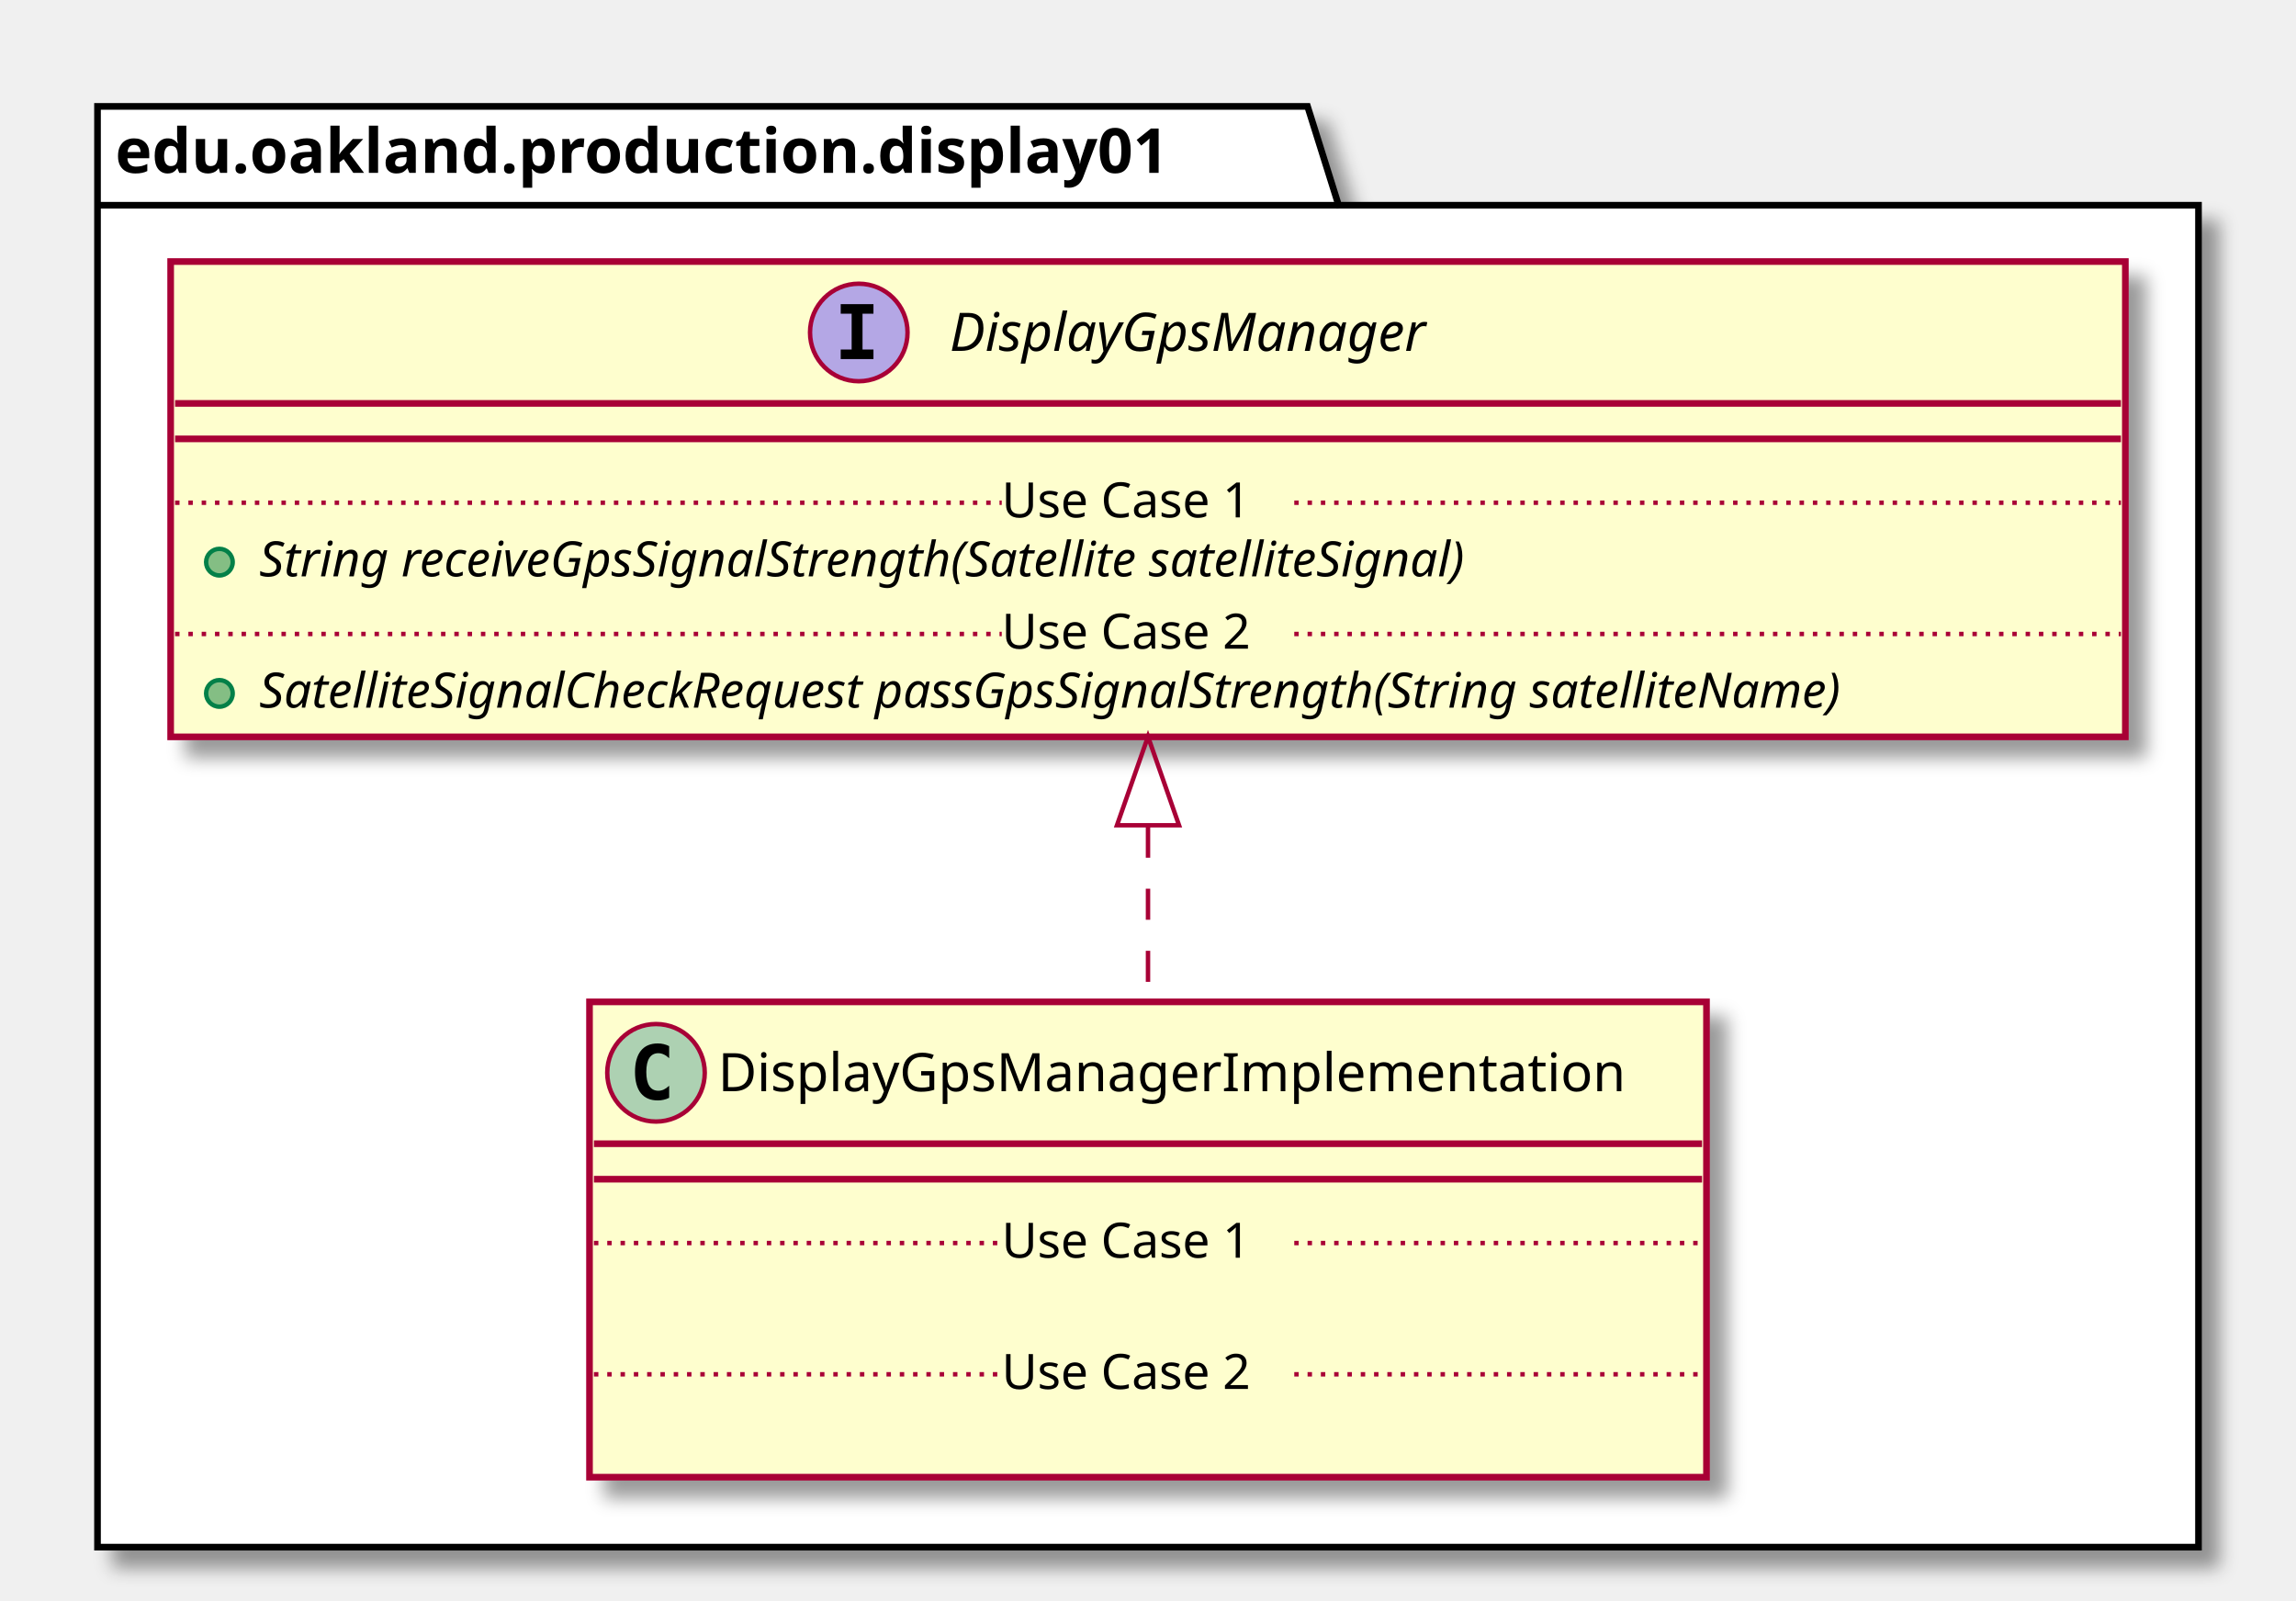
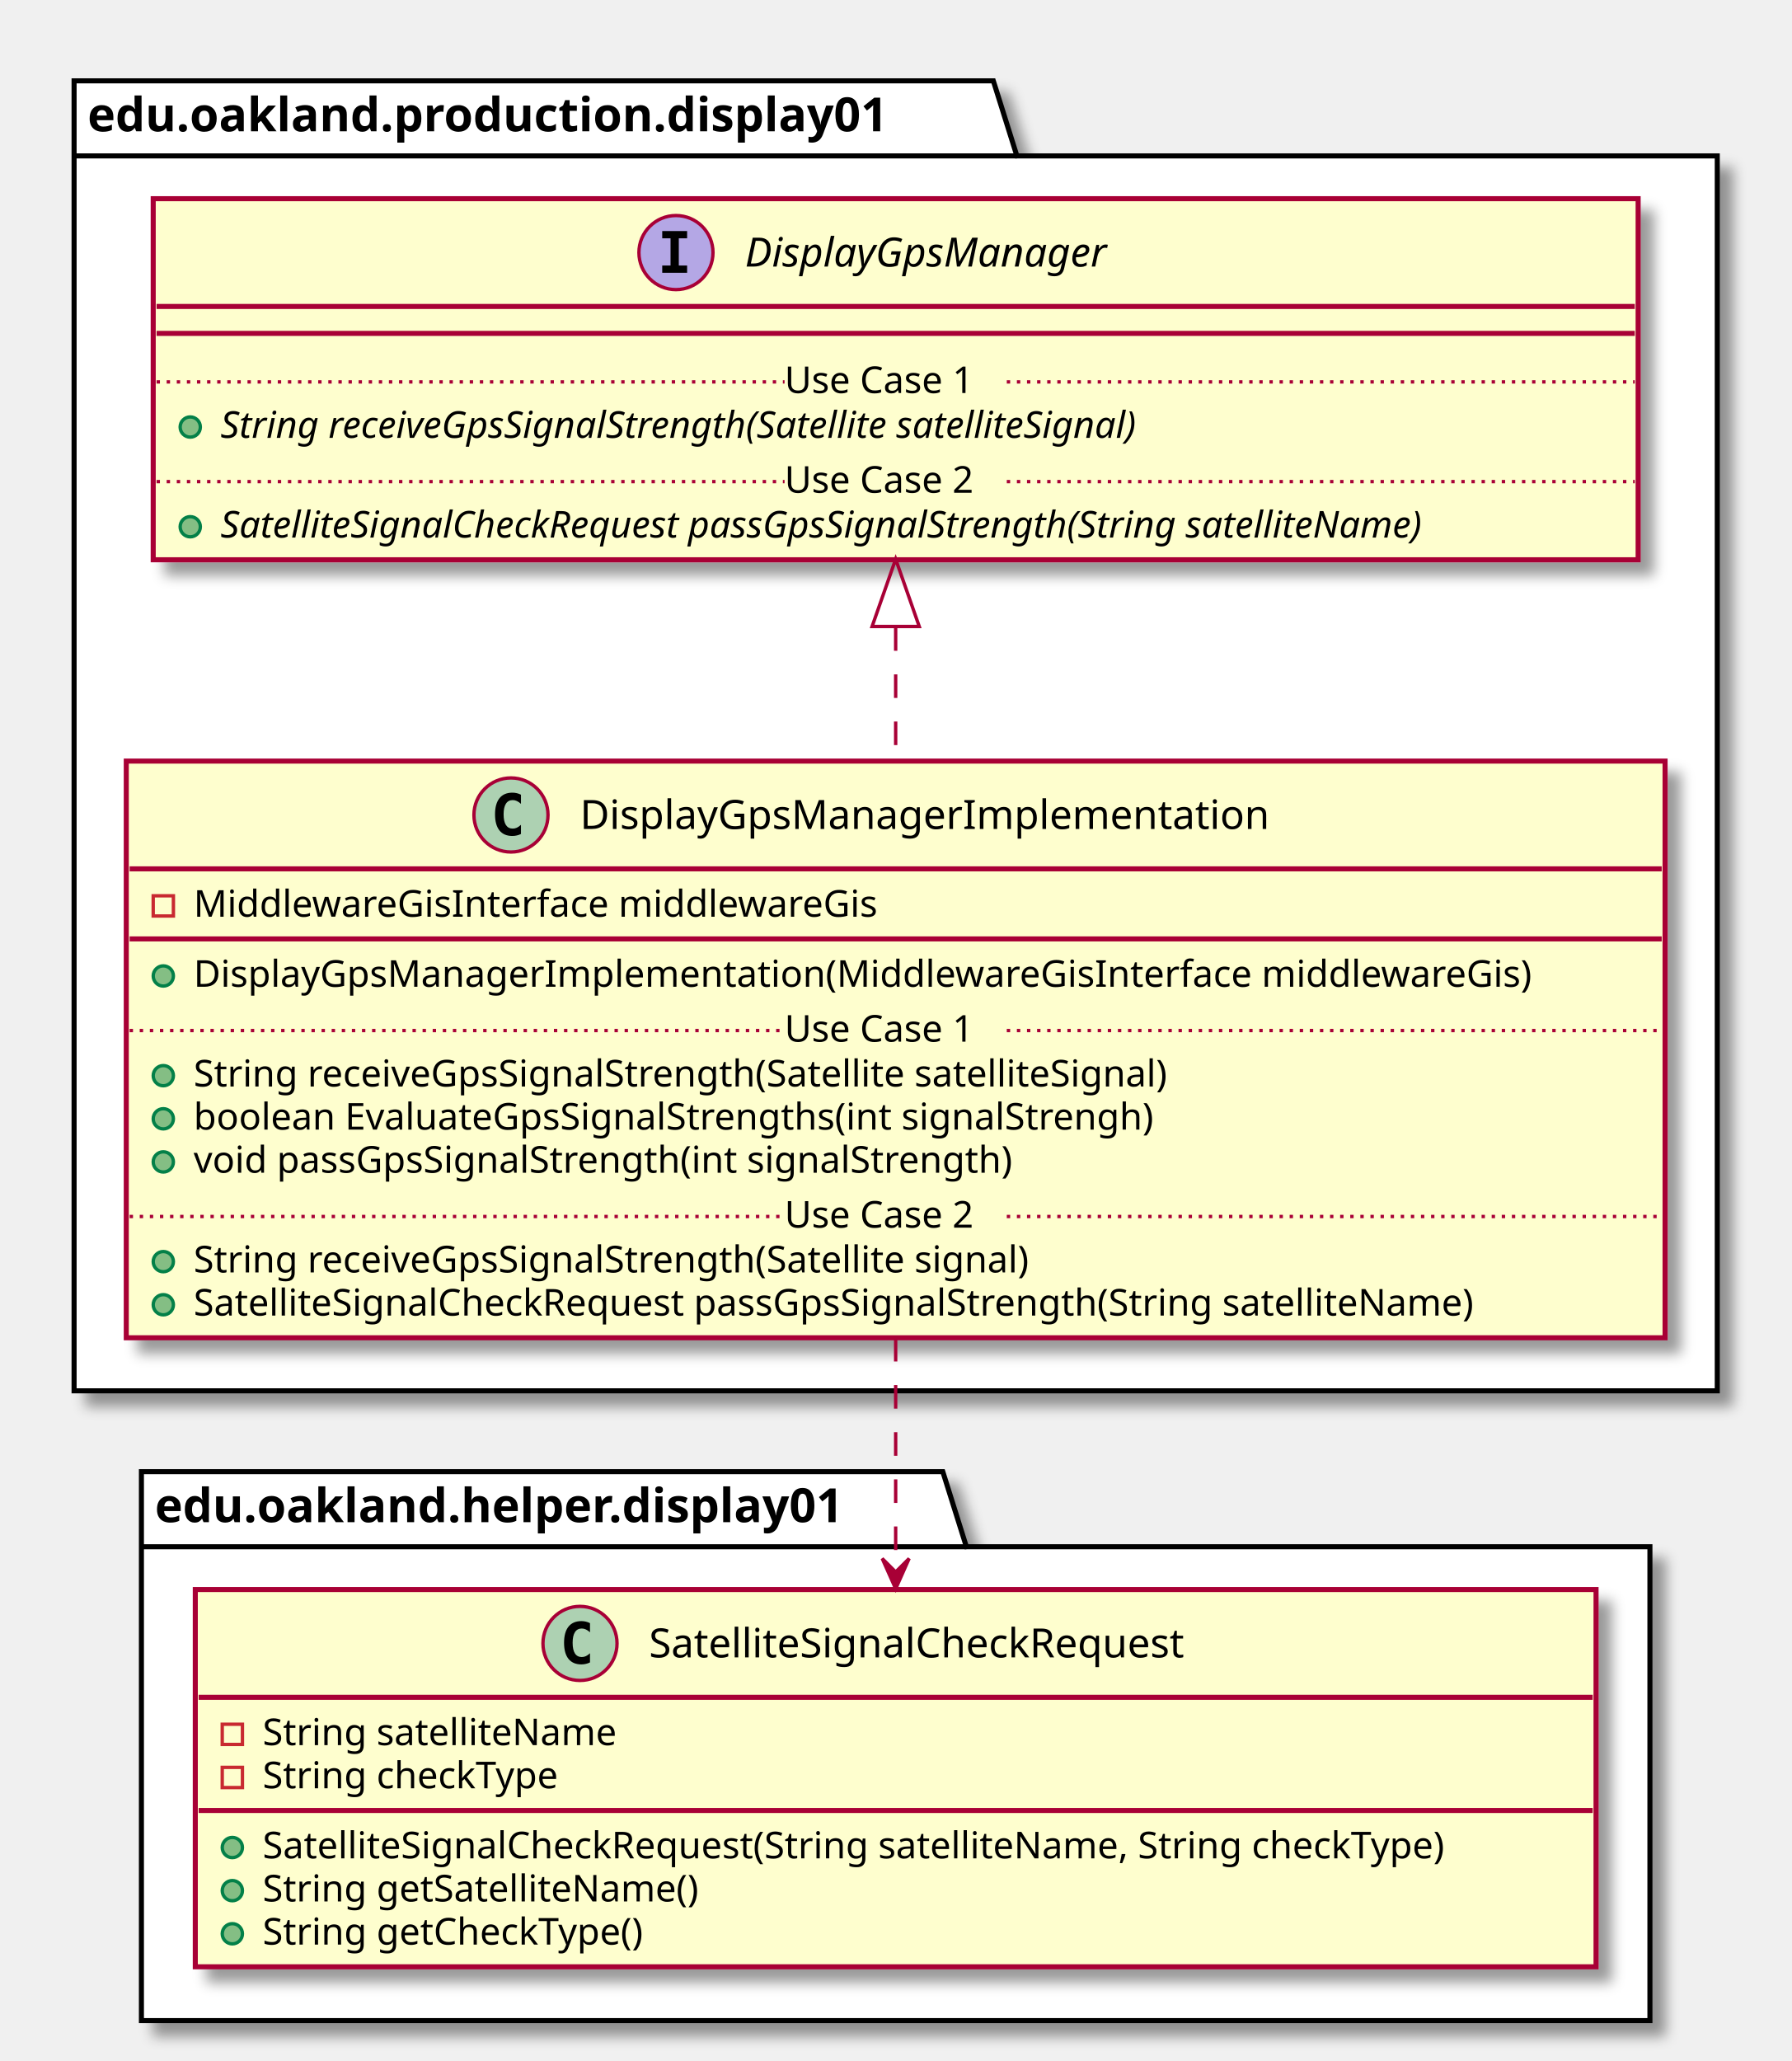
- <svg xmlns="http://www.w3.org/2000/svg" contentScriptType="application/ecmascript" contentStyleType="text/css" height="361px" preserveAspectRatio="none" style="width:518px;height:361px;" version="1.1" viewBox="0 0 518 361" width="518px" zoomAndPan="magnify">
+ <svg xmlns="http://www.w3.org/2000/svg" contentScriptType="application/ecmascript" contentStyleType="text/css" height="612px" preserveAspectRatio="none" style="width:532px;height:612px;" version="1.1" viewBox="0 0 532 612" width="532px" zoomAndPan="magnify">
  <defs>
-     <filter height="300%" id="frp3glq3rl0eo" width="300%" x="-1" y="-1">
+     <filter height="300%" id="fnr7ljq68qn8t" width="300%" x="-1" y="-1">
      <feGaussianBlur result="blurOut" stdDeviation="2.0" />
      <feColorMatrix in="blurOut" result="blurOut2" type="matrix" values="0 0 0 0 0 0 0 0 0 0 0 0 0 0 0 0 0 0 .4 0" />
      <feOffset dx="4.0" dy="4.0" in="blurOut2" result="blurOut3" />
      <feBlend in="SourceGraphic" in2="blurOut3" mode="normal" />
    </filter>
  </defs>
  <g>
-     <polygon fill="#FFFFFF" filter="url(#frp3glq3rl0eo)" points="22,24,295,24,302,46.297,496,46.297,496,349,22,349,22,24" style="stroke: #000000; stroke-width: 1.5;" />
+     <polygon fill="#FFFFFF" filter="url(#fnr7ljq68qn8t)" points="22,24,295,24,302,46.297,510,46.297,510,413,22,413,22,24" style="stroke: #000000; stroke-width: 1.5;" />
    <line style="stroke: #000000; stroke-width: 1.5;" x1="22" x2="302" y1="46.297" y2="46.297" />
    <text fill="#000000" font-family="sans-serif" font-size="14" font-weight="bold" lengthAdjust="spacingAndGlyphs" textLength="267" x="26" y="38.995">edu.oakland.production.display01</text>
-     <rect fill="#FEFECE" filter="url(#frp3glq3rl0eo)" height="107.219" id="DisplayGpsManagerImplementation" style="stroke: #A80036; stroke-width: 1.5;" width="252" x="133" y="226" />
-     <ellipse cx="148" cy="242" fill="#ADD1B2" rx="11" ry="11" style="stroke: #A80036; stroke-width: 1.0;" />
-     <path d="M150.969,247.641 Q150.391,247.938 149.75,248.078 Q149.109,248.234 148.406,248.234 Q145.906,248.234 144.578,246.594 Q143.266,244.938 143.266,241.812 Q143.266,238.688 144.578,237.031 Q145.906,235.375 148.406,235.375 Q149.109,235.375 149.75,235.531 Q150.406,235.688 150.969,235.984 L150.969,238.703 Q150.344,238.125 149.75,237.859 Q149.156,237.578 148.531,237.578 Q147.188,237.578 146.5,238.656 Q145.812,239.719 145.812,241.812 Q145.812,243.906 146.5,244.984 Q147.188,246.047 148.531,246.047 Q149.156,246.047 149.75,245.781 Q150.344,245.5 150.969,244.922 L150.969,247.641 Z " />
-     <text fill="#000000" font-family="sans-serif" font-size="12" lengthAdjust="spacingAndGlyphs" textLength="220" x="162" y="246.154">DisplayGpsManagerImplementation</text>
-     <line style="stroke: #A80036; stroke-width: 1.5;" x1="134" x2="384" y1="258" y2="258" />
-     <line style="stroke: #A80036; stroke-width: 1.5;" x1="134" x2="384" y1="266" y2="266" />
-     <text fill="#000000" font-family="sans-serif" font-size="11" lengthAdjust="spacingAndGlyphs" textLength="0" x="143" y="297.015" />
-     <line style="stroke: #A80036; stroke-width: 1.0; stroke-dasharray: 1.0,2.0;" x1="134" x2="226" y1="280.402" y2="280.402" />
-     <text fill="#000000" font-family="sans-serif" font-size="11" lengthAdjust="spacingAndGlyphs" textLength="66" x="226" y="283.71">Use Case 1</text>
-     <line style="stroke: #A80036; stroke-width: 1.0; stroke-dasharray: 1.0,2.0;" x1="292" x2="384" y1="280.402" y2="280.402" />
-     <text fill="#000000" font-family="sans-serif" font-size="11" lengthAdjust="spacingAndGlyphs" textLength="0" x="143" y="326.625" />
-     <line style="stroke: #A80036; stroke-width: 1.0; stroke-dasharray: 1.0,2.0;" x1="134" x2="226" y1="310.012" y2="310.012" />
-     <text fill="#000000" font-family="sans-serif" font-size="11" lengthAdjust="spacingAndGlyphs" textLength="66" x="226" y="313.32">Use Case 2</text>
-     <line style="stroke: #A80036; stroke-width: 1.0; stroke-dasharray: 1.0,2.0;" x1="292" x2="384" y1="310.012" y2="310.012" />
-     <rect fill="#FEFECE" filter="url(#frp3glq3rl0eo)" height="107.219" id="DisplayGpsManager" style="stroke: #A80036; stroke-width: 1.5;" width="441" x="38.5" y="59" />
-     <ellipse cx="193.75" cy="75" fill="#B4A7E5" rx="11" ry="11" style="stroke: #A80036; stroke-width: 1.0;" />
-     <path d="M189.672,70.766 L189.672,68.609 L197.062,68.609 L197.062,70.766 L194.594,70.766 L194.594,78.844 L197.062,78.844 L197.062,81 L189.672,81 L189.672,78.844 L192.141,78.844 L192.141,70.766 L189.672,70.766 Z " />
-     <text fill="#000000" font-family="sans-serif" font-size="12" font-style="italic" lengthAdjust="spacingAndGlyphs" textLength="122" x="214.25" y="79.154">DisplayGpsManager</text>
-     <line style="stroke: #A80036; stroke-width: 1.5;" x1="39.5" x2="478.5" y1="91" y2="91" />
-     <line style="stroke: #A80036; stroke-width: 1.5;" x1="39.5" x2="478.5" y1="99" y2="99" />
-     <ellipse cx="49.5" cy="126.805" fill="#84BE84" rx="3" ry="3" style="stroke: #038048; stroke-width: 1.0;" />
-     <text fill="#000000" font-family="sans-serif" font-size="11" font-style="italic" lengthAdjust="spacingAndGlyphs" textLength="318" x="58.5" y="130.015">String receiveGpsSignalStrength(Satellite satelliteSignal)</text>
-     <line style="stroke: #A80036; stroke-width: 1.0; stroke-dasharray: 1.0,2.0;" x1="39.5" x2="226" y1="113.402" y2="113.402" />
-     <text fill="#000000" font-family="sans-serif" font-size="11" lengthAdjust="spacingAndGlyphs" textLength="66" x="226" y="116.71">Use Case 1</text>
-     <line style="stroke: #A80036; stroke-width: 1.0; stroke-dasharray: 1.0,2.0;" x1="292" x2="478.5" y1="113.402" y2="113.402" />
-     <ellipse cx="49.5" cy="156.414" fill="#84BE84" rx="3" ry="3" style="stroke: #038048; stroke-width: 1.0;" />
-     <text fill="#000000" font-family="sans-serif" font-size="11" font-style="italic" lengthAdjust="spacingAndGlyphs" textLength="415" x="58.5" y="159.625">SatelliteSignalCheckRequest passGpsSignalStrength(String satelliteName)</text>
-     <line style="stroke: #A80036; stroke-width: 1.0; stroke-dasharray: 1.0,2.0;" x1="39.5" x2="226" y1="143.012" y2="143.012" />
-     <text fill="#000000" font-family="sans-serif" font-size="11" lengthAdjust="spacingAndGlyphs" textLength="66" x="226" y="146.32">Use Case 2</text>
-     <line style="stroke: #A80036; stroke-width: 1.0; stroke-dasharray: 1.0,2.0;" x1="292" x2="478.5" y1="143.012" y2="143.012" />
-     <path d="M259,186.48 C259,199.71 259,213.27 259,225.77 " fill="none" id="DisplayGpsManager&lt;-DisplayGpsManagerImplementation" style="stroke: #A80036; stroke-width: 1.0; stroke-dasharray: 7.0,7.0;" />
-     <polygon fill="none" points="252,186.16,259,166.16,266,186.16,252,186.16" style="stroke: #A80036; stroke-width: 1.0;" />
+     <polygon fill="#FFFFFF" filter="url(#fnr7ljq68qn8t)" points="42,437,280,437,287,459.297,490,459.297,490,600,42,600,42,437" style="stroke: #000000; stroke-width: 1.5;" />
+     <line style="stroke: #000000; stroke-width: 1.5;" x1="42" x2="287" y1="459.297" y2="459.297" />
+     <text fill="#000000" font-family="sans-serif" font-size="14" font-weight="bold" lengthAdjust="spacingAndGlyphs" textLength="232" x="46" y="451.995">edu.oakland.helper.display01</text>
+     <rect fill="#FEFECE" filter="url(#fnr7ljq68qn8t)" height="171.242" id="DisplayGpsManagerImplementation" style="stroke: #A80036; stroke-width: 1.5;" width="457" x="37.5" y="226" />
+     <ellipse cx="151.75" cy="242" fill="#ADD1B2" rx="11" ry="11" style="stroke: #A80036; stroke-width: 1.0;" />
+     <path d="M154.719,247.641 Q154.141,247.938 153.5,248.078 Q152.859,248.234 152.156,248.234 Q149.656,248.234 148.328,246.594 Q147.016,244.938 147.016,241.812 Q147.016,238.688 148.328,237.031 Q149.656,235.375 152.156,235.375 Q152.859,235.375 153.5,235.531 Q154.156,235.688 154.719,235.984 L154.719,238.703 Q154.094,238.125 153.5,237.859 Q152.906,237.578 152.281,237.578 Q150.938,237.578 150.25,238.656 Q149.562,239.719 149.562,241.812 Q149.562,243.906 150.25,244.984 Q150.938,246.047 152.281,246.047 Q152.906,246.047 153.5,245.781 Q154.094,245.5 154.719,244.922 L154.719,247.641 Z " />
+     <text fill="#000000" font-family="sans-serif" font-size="12" lengthAdjust="spacingAndGlyphs" textLength="220" x="172.25" y="246.154">DisplayGpsManagerImplementation</text>
+     <line style="stroke: #A80036; stroke-width: 1.5;" x1="38.5" x2="493.5" y1="258" y2="258" />
+     <rect fill="none" height="6" style="stroke: #C82930; stroke-width: 1.0;" width="6" x="45.5" y="266" />
+     <text fill="#000000" font-family="sans-serif" font-size="11" lengthAdjust="spacingAndGlyphs" textLength="222" x="57.5" y="272.21">MiddlewareGisInterface middlewareGis</text>
+     <line style="stroke: #A80036; stroke-width: 1.5;" x1="38.5" x2="493.5" y1="278.805" y2="278.805" />
+     <ellipse cx="48.5" cy="289.805" fill="#84BE84" rx="3" ry="3" style="stroke: #038048; stroke-width: 1.0;" />
+     <text fill="#000000" font-family="sans-serif" font-size="11" lengthAdjust="spacingAndGlyphs" textLength="431" x="57.5" y="293.015">DisplayGpsManagerImplementation(MiddlewareGisInterface middlewareGis)</text>
+     <ellipse cx="48.5" cy="319.414" fill="#84BE84" rx="3" ry="3" style="stroke: #038048; stroke-width: 1.0;" />
+     <text fill="#000000" font-family="sans-serif" font-size="11" lengthAdjust="spacingAndGlyphs" textLength="324" x="57.5" y="322.625">String receiveGpsSignalStrength(Satellite satelliteSignal)</text>
+     <ellipse cx="48.5" cy="332.219" fill="#84BE84" rx="3" ry="3" style="stroke: #038048; stroke-width: 1.0;" />
+     <text fill="#000000" font-family="sans-serif" font-size="11" lengthAdjust="spacingAndGlyphs" textLength="316" x="57.5" y="335.429">boolean EvaluateGpsSignalStrengths(int signalStrengh)</text>
+     <ellipse cx="48.5" cy="345.023" fill="#84BE84" rx="3" ry="3" style="stroke: #038048; stroke-width: 1.0;" />
+     <text fill="#000000" font-family="sans-serif" font-size="11" lengthAdjust="spacingAndGlyphs" textLength="271" x="57.5" y="348.234">void passGpsSignalStrength(int signalStrength)</text>
+     <line style="stroke: #A80036; stroke-width: 1.0; stroke-dasharray: 1.0,2.0;" x1="38.5" x2="233" y1="306.012" y2="306.012" />
+     <text fill="#000000" font-family="sans-serif" font-size="11" lengthAdjust="spacingAndGlyphs" textLength="66" x="233" y="309.32">Use Case 1</text>
+     <line style="stroke: #A80036; stroke-width: 1.0; stroke-dasharray: 1.0,2.0;" x1="299" x2="493.5" y1="306.012" y2="306.012" />
+     <ellipse cx="48.5" cy="374.633" fill="#84BE84" rx="3" ry="3" style="stroke: #038048; stroke-width: 1.0;" />
+     <text fill="#000000" font-family="sans-serif" font-size="11" lengthAdjust="spacingAndGlyphs" textLength="278" x="57.5" y="377.843">String receiveGpsSignalStrength(Satellite signal)</text>
+     <ellipse cx="48.5" cy="387.438" fill="#84BE84" rx="3" ry="3" style="stroke: #038048; stroke-width: 1.0;" />
+     <text fill="#000000" font-family="sans-serif" font-size="11" lengthAdjust="spacingAndGlyphs" textLength="424" x="57.5" y="390.648">SatelliteSignalCheckRequest passGpsSignalStrength(String satelliteName)</text>
+     <line style="stroke: #A80036; stroke-width: 1.0; stroke-dasharray: 1.0,2.0;" x1="38.5" x2="233" y1="361.231" y2="361.231" />
+     <text fill="#000000" font-family="sans-serif" font-size="11" lengthAdjust="spacingAndGlyphs" textLength="66" x="233" y="364.539">Use Case 2</text>
+     <line style="stroke: #A80036; stroke-width: 1.0; stroke-dasharray: 1.0,2.0;" x1="299" x2="493.5" y1="361.231" y2="361.231" />
+     <rect fill="#FEFECE" filter="url(#fnr7ljq68qn8t)" height="107.219" id="DisplayGpsManager" style="stroke: #A80036; stroke-width: 1.5;" width="441" x="45.5" y="59" />
+     <ellipse cx="200.75" cy="75" fill="#B4A7E5" rx="11" ry="11" style="stroke: #A80036; stroke-width: 1.0;" />
+     <path d="M196.672,70.766 L196.672,68.609 L204.062,68.609 L204.062,70.766 L201.594,70.766 L201.594,78.844 L204.062,78.844 L204.062,81 L196.672,81 L196.672,78.844 L199.141,78.844 L199.141,70.766 L196.672,70.766 Z " />
+     <text fill="#000000" font-family="sans-serif" font-size="12" font-style="italic" lengthAdjust="spacingAndGlyphs" textLength="122" x="221.25" y="79.154">DisplayGpsManager</text>
+     <line style="stroke: #A80036; stroke-width: 1.5;" x1="46.5" x2="485.5" y1="91" y2="91" />
+     <line style="stroke: #A80036; stroke-width: 1.5;" x1="46.5" x2="485.5" y1="99" y2="99" />
+     <ellipse cx="56.5" cy="126.805" fill="#84BE84" rx="3" ry="3" style="stroke: #038048; stroke-width: 1.0;" />
+     <text fill="#000000" font-family="sans-serif" font-size="11" font-style="italic" lengthAdjust="spacingAndGlyphs" textLength="318" x="65.5" y="130.015">String receiveGpsSignalStrength(Satellite satelliteSignal)</text>
+     <line style="stroke: #A80036; stroke-width: 1.0; stroke-dasharray: 1.0,2.0;" x1="46.5" x2="233" y1="113.402" y2="113.402" />
+     <text fill="#000000" font-family="sans-serif" font-size="11" lengthAdjust="spacingAndGlyphs" textLength="66" x="233" y="116.71">Use Case 1</text>
+     <line style="stroke: #A80036; stroke-width: 1.0; stroke-dasharray: 1.0,2.0;" x1="299" x2="485.5" y1="113.402" y2="113.402" />
+     <ellipse cx="56.5" cy="156.414" fill="#84BE84" rx="3" ry="3" style="stroke: #038048; stroke-width: 1.0;" />
+     <text fill="#000000" font-family="sans-serif" font-size="11" font-style="italic" lengthAdjust="spacingAndGlyphs" textLength="415" x="65.5" y="159.625">SatelliteSignalCheckRequest passGpsSignalStrength(String satelliteName)</text>
+     <line style="stroke: #A80036; stroke-width: 1.0; stroke-dasharray: 1.0,2.0;" x1="46.5" x2="233" y1="143.012" y2="143.012" />
+     <text fill="#000000" font-family="sans-serif" font-size="11" lengthAdjust="spacingAndGlyphs" textLength="66" x="233" y="146.32">Use Case 2</text>
+     <line style="stroke: #A80036; stroke-width: 1.0; stroke-dasharray: 1.0,2.0;" x1="299" x2="485.5" y1="143.012" y2="143.012" />
+     <rect fill="#FEFECE" filter="url(#fnr7ljq68qn8t)" height="112.023" id="SatelliteSignalCheckRequest" style="stroke: #A80036; stroke-width: 1.5;" width="416" x="58" y="472" />
+     <ellipse cx="172.25" cy="488" fill="#ADD1B2" rx="11" ry="11" style="stroke: #A80036; stroke-width: 1.0;" />
+     <path d="M175.219,493.641 Q174.641,493.938 174,494.078 Q173.359,494.234 172.656,494.234 Q170.156,494.234 168.828,492.594 Q167.516,490.938 167.516,487.812 Q167.516,484.688 168.828,483.031 Q170.156,481.375 172.656,481.375 Q173.359,481.375 174,481.531 Q174.656,481.688 175.219,481.984 L175.219,484.703 Q174.594,484.125 174,483.859 Q173.406,483.578 172.781,483.578 Q171.438,483.578 170.75,484.656 Q170.062,485.719 170.062,487.812 Q170.062,489.906 170.75,490.984 Q171.438,492.047 172.781,492.047 Q173.406,492.047 174,491.781 Q174.594,491.5 175.219,490.922 L175.219,493.641 Z " />
+     <text fill="#000000" font-family="sans-serif" font-size="12" lengthAdjust="spacingAndGlyphs" textLength="179" x="192.75" y="492.154">SatelliteSignalCheckRequest</text>
+     <line style="stroke: #A80036; stroke-width: 1.5;" x1="59" x2="473" y1="504" y2="504" />
+     <rect fill="none" height="6" style="stroke: #C82930; stroke-width: 1.0;" width="6" x="66" y="512" />
+     <text fill="#000000" font-family="sans-serif" font-size="11" lengthAdjust="spacingAndGlyphs" textLength="116" x="78" y="518.21">String satelliteName</text>
+     <rect fill="none" height="6" style="stroke: #C82930; stroke-width: 1.0;" width="6" x="66" y="524.805" />
+     <text fill="#000000" font-family="sans-serif" font-size="11" lengthAdjust="spacingAndGlyphs" textLength="97" x="78" y="531.015">String checkType</text>
+     <line style="stroke: #A80036; stroke-width: 1.5;" x1="59" x2="473" y1="537.609" y2="537.609" />
+     <ellipse cx="69" cy="548.609" fill="#84BE84" rx="3" ry="3" style="stroke: #038048; stroke-width: 1.0;" />
+     <text fill="#000000" font-family="sans-serif" font-size="11" lengthAdjust="spacingAndGlyphs" textLength="390" x="78" y="551.82">SatelliteSignalCheckRequest(String satelliteName, String checkType)</text>
+     <ellipse cx="69" cy="561.414" fill="#84BE84" rx="3" ry="3" style="stroke: #038048; stroke-width: 1.0;" />
+     <text fill="#000000" font-family="sans-serif" font-size="11" lengthAdjust="spacingAndGlyphs" textLength="143" x="78" y="564.625">String getSatelliteName()</text>
+     <ellipse cx="69" cy="574.219" fill="#84BE84" rx="3" ry="3" style="stroke: #038048; stroke-width: 1.0;" />
+     <text fill="#000000" font-family="sans-serif" font-size="11" lengthAdjust="spacingAndGlyphs" textLength="125" x="78" y="577.429">String getCheckType()</text>
+     <path d="M266,186.25 C266,199.12 266,212.62 266,225.78 " fill="none" id="DisplayGpsManager&lt;-DisplayGpsManagerImplementation" style="stroke: #A80036; stroke-width: 1.0; stroke-dasharray: 7.0,7.0;" />
+     <polygon fill="none" points="259,186.03,266,166.03,273,186.03,259,186.03" style="stroke: #A80036; stroke-width: 1.0;" />
+     <path d="M266,397.28 C266,420.48 266,445.15 266,466.67 " fill="none" id="DisplayGpsManagerImplementation-&gt;SatelliteSignalCheckRequest" style="stroke: #A80036; stroke-width: 1.0; stroke-dasharray: 7.0,7.0;" />
+     <polygon fill="#A80036" points="266,471.79,270,462.79,266,466.79,262,462.79,266,471.79" style="stroke: #A80036; stroke-width: 1.0;" />
  </g>
</svg>
